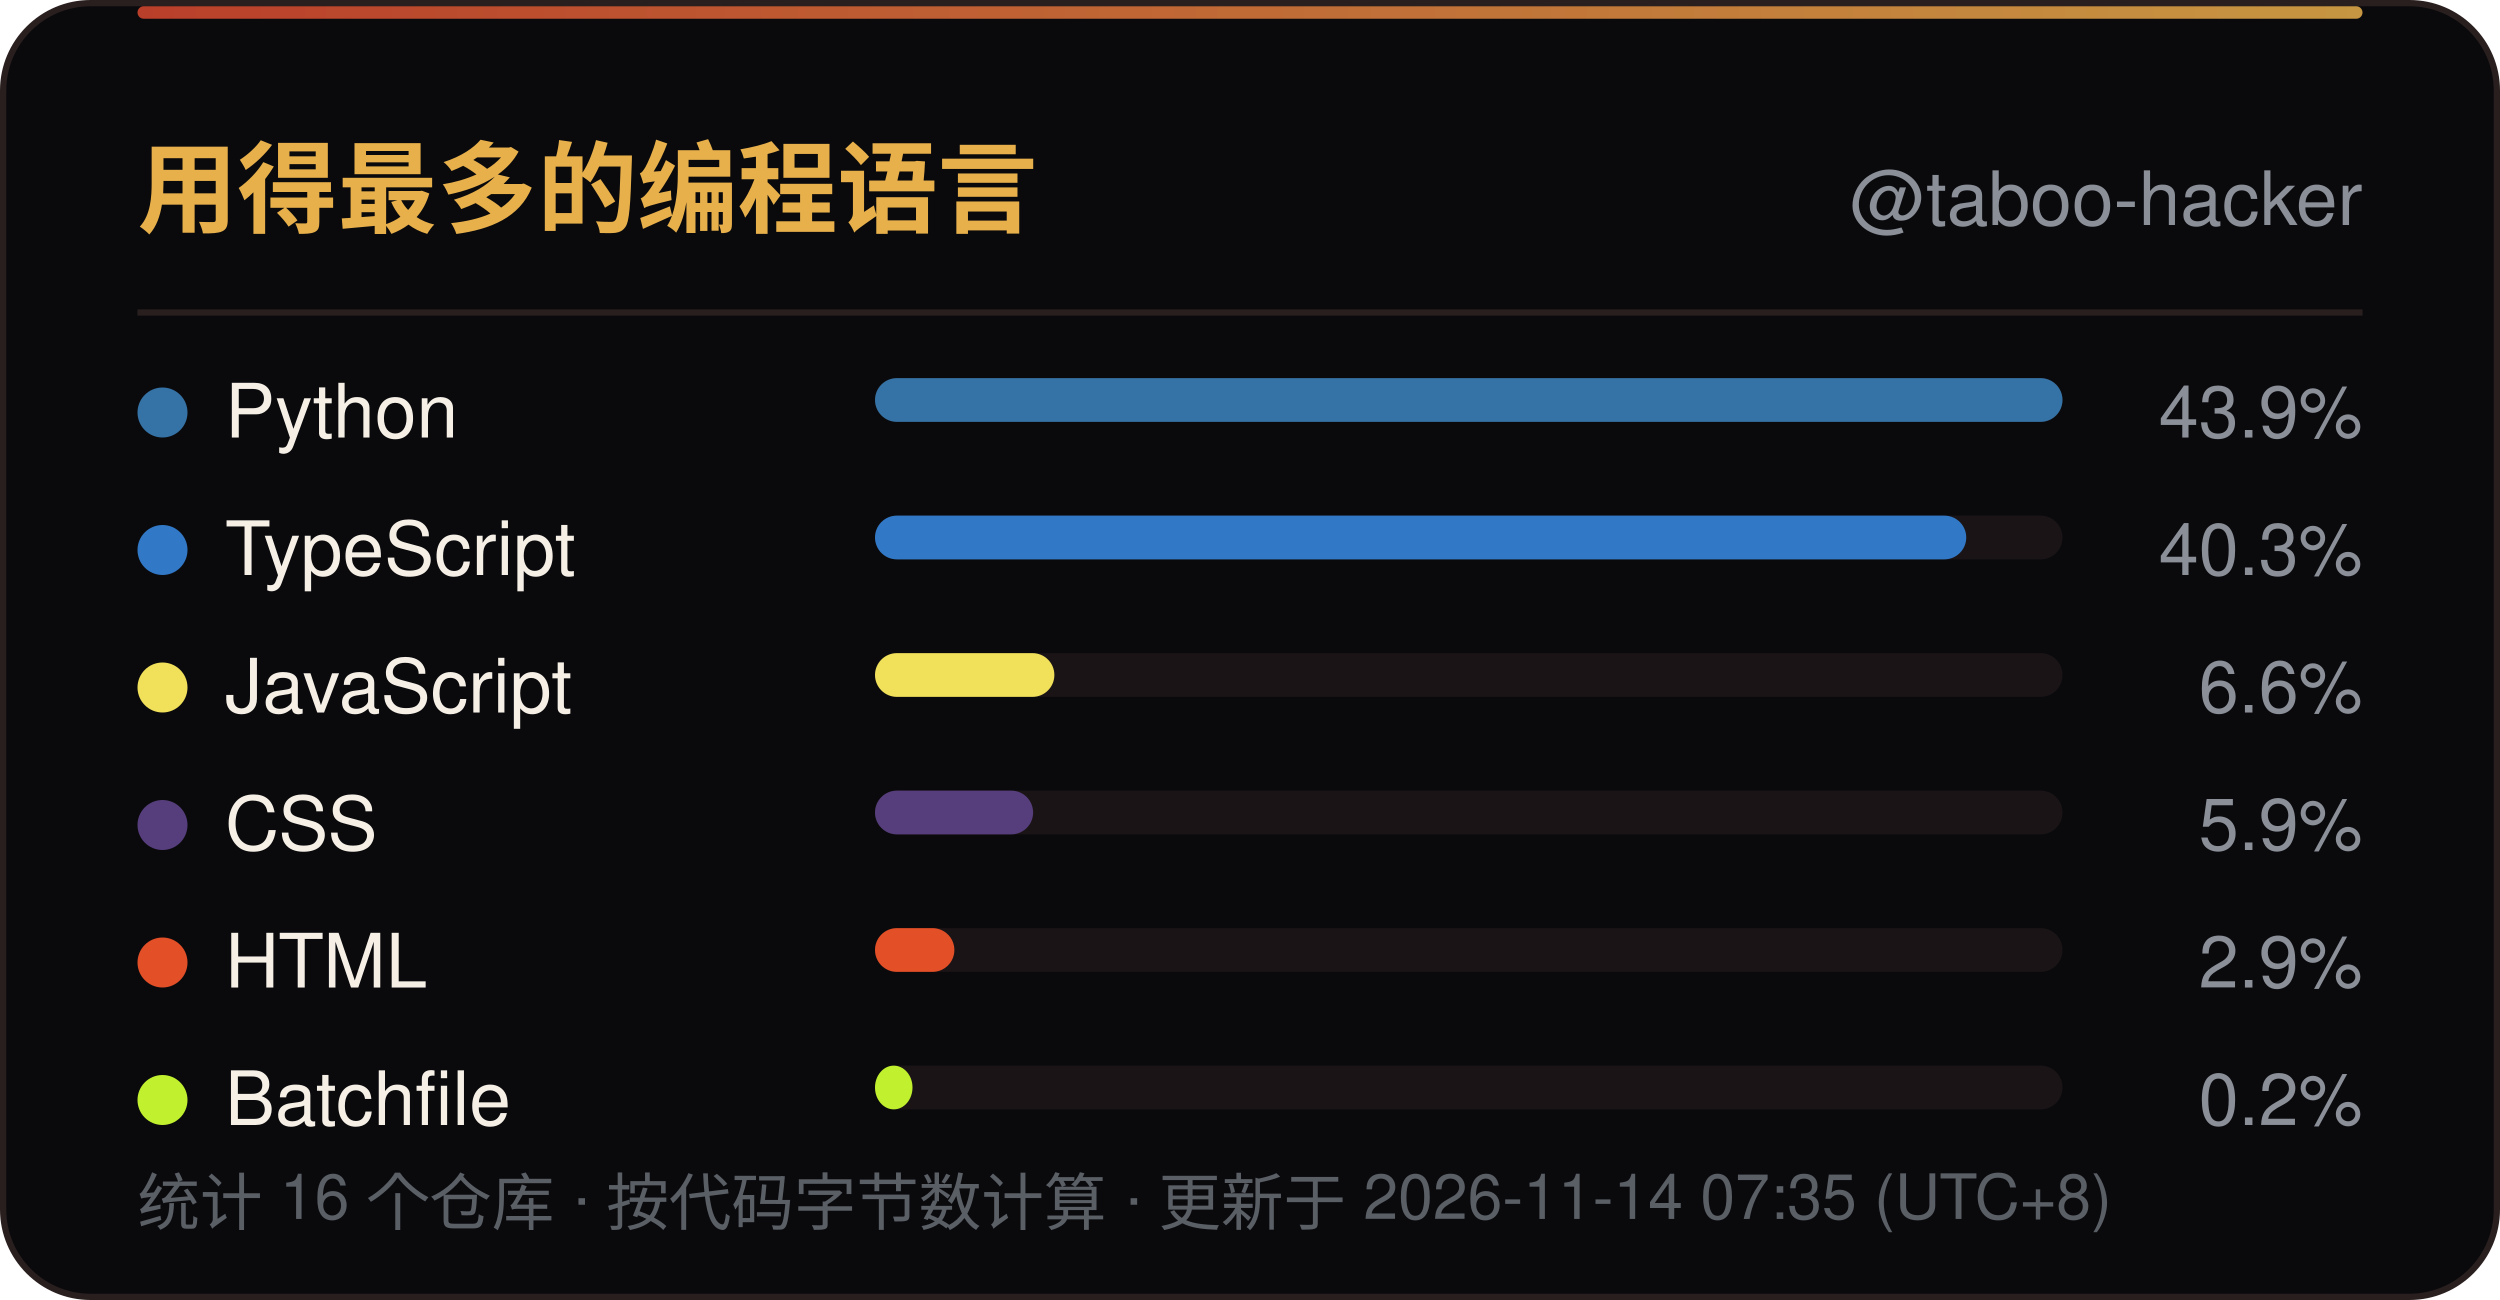
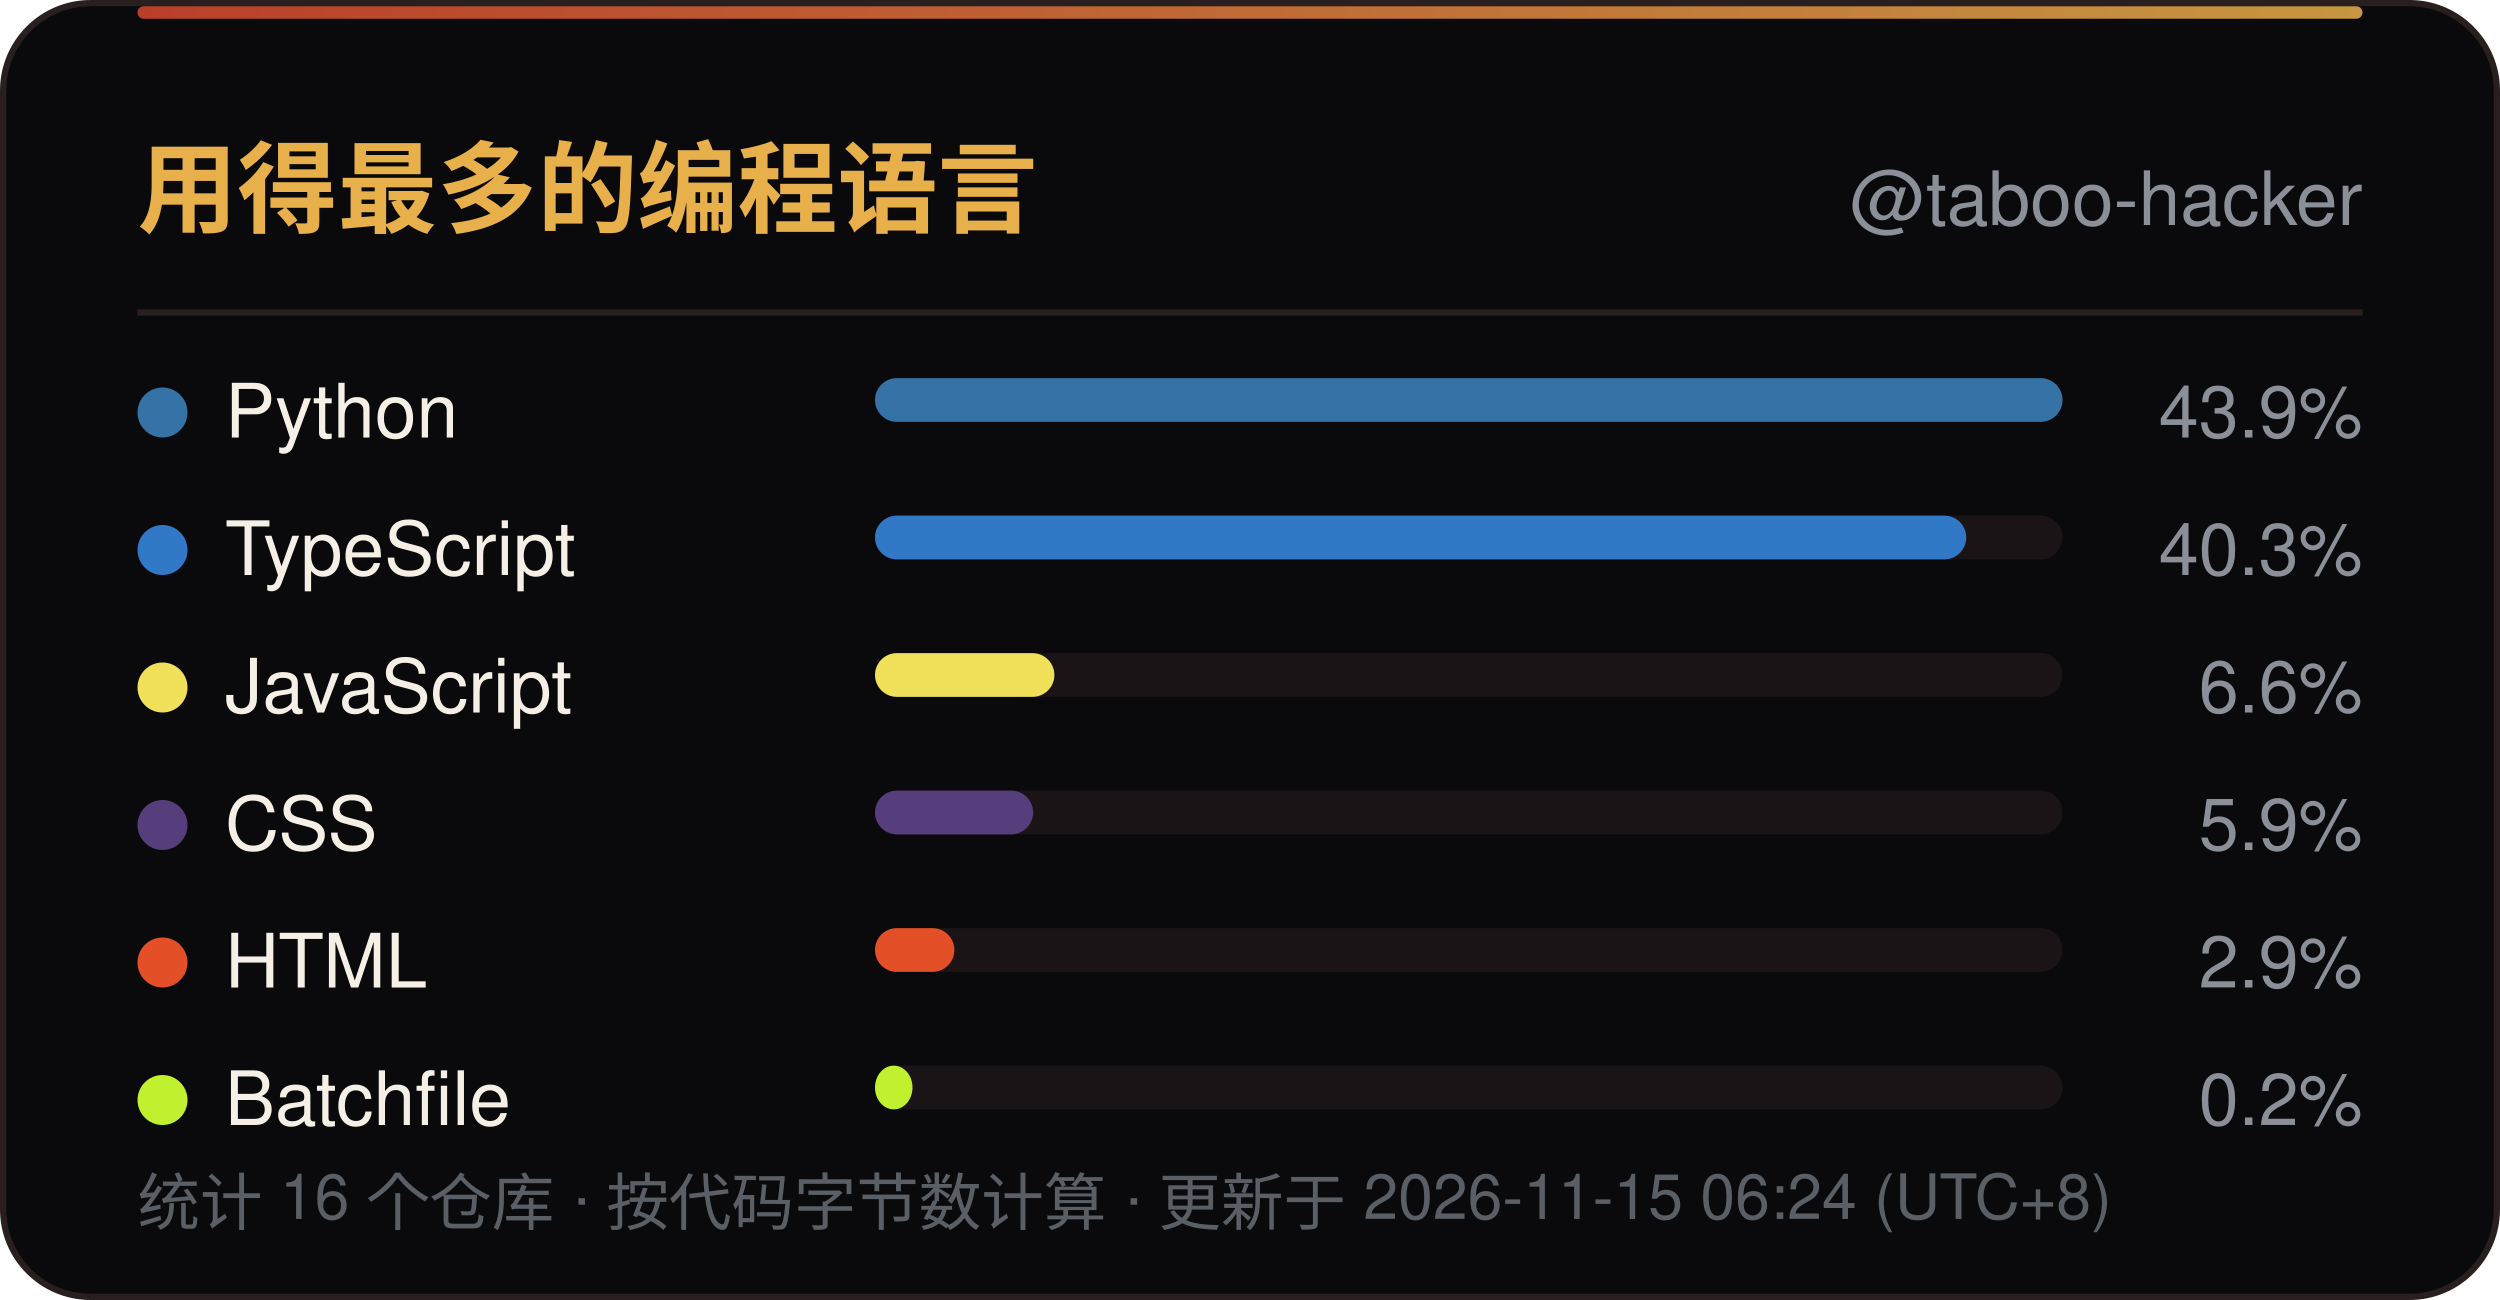
<svg xmlns="http://www.w3.org/2000/svg" width="400" height="208" viewBox="0 0 400 208" role="img" aria-label="用得最多的编程语言">
  <defs>
    <linearGradient id="line" x1="0" y1="0" x2="1" y2="0">
      <stop offset="0" stop-color="#D9482F" />
      <stop offset="1" stop-color="#E8B04B" />
    </linearGradient>
    <linearGradient id="sweep" x1="0" y1="0" x2="1" y2="0">
      <stop offset="0" stop-color="#E8B04B" stop-opacity="0" />
      <stop offset="0.5" stop-color="#E8B04B" stop-opacity="0.6" />
      <stop offset="1" stop-color="#E8B04B" stop-opacity="0" />
    </linearGradient>
  </defs>
  <rect x="0.5" y="0.5" width="399" height="207" rx="14" fill="#0A0A0D" stroke="#2A1F1F" />
  <rect x="22" y="1" width="356" height="2" rx="1" fill="url(#line)" opacity="0.85" />
  <rect x="-140" y="1" width="140" height="2.5" fill="url(#sweep)">
    <animate attributeName="x" values="-140;400" dur="6s" repeatCount="indefinite" />
  </rect>
  <text x="22" y="36" font-family="'Segoe UI',Ubuntu,'Microsoft YaHei','PingFang SC','Noto Sans SC',-apple-system,BlinkMacSystemFont,Helvetica,Arial,sans-serif" font-size="16" font-weight="700" fill="#E8B04B">用得最多的编程语言</text>
  <text x="378" y="36" text-anchor="end" font-family="'Segoe UI',Ubuntu,'Microsoft YaHei','PingFang SC','Noto Sans SC',-apple-system,BlinkMacSystemFont,Helvetica,Arial,sans-serif" font-size="12" fill="#8A8F98">@taboo-hacker</text>
  <line x1="22" y1="50" x2="378" y2="50" stroke="#2A1F1F" />
  <circle cx="26" cy="66.0" r="4" fill="#3572A5" />
  <text x="36" y="70.0" font-family="'Segoe UI',Ubuntu,'Microsoft YaHei','PingFang SC','Noto Sans SC',-apple-system,BlinkMacSystemFont,Helvetica,Arial,sans-serif" font-size="12" fill="#F5EFE6">Python</text>
  <rect x="140" y="60.5" width="190" height="7" rx="3.5" fill="#1A1416" />
  <rect x="140" y="60.5" width="190.0" height="7" rx="3.5" fill="#3572A5" />
  <text x="378" y="70.0" text-anchor="end" font-family="'Segoe UI',Ubuntu,'Microsoft YaHei','PingFang SC','Noto Sans SC',-apple-system,BlinkMacSystemFont,Helvetica,Arial,sans-serif" font-size="11.5" fill="#8A8F98">43.9%</text>
  <circle cx="26" cy="88.0" r="4" fill="#3178C6" />
  <text x="36" y="92.0" font-family="'Segoe UI',Ubuntu,'Microsoft YaHei','PingFang SC','Noto Sans SC',-apple-system,BlinkMacSystemFont,Helvetica,Arial,sans-serif" font-size="12" fill="#F5EFE6">TypeScript</text>
  <rect x="140" y="82.5" width="190" height="7" rx="3.5" fill="#1A1416" />
  <rect x="140" y="82.5" width="174.6" height="7" rx="3.5" fill="#3178C6" />
  <text x="378" y="92.0" text-anchor="end" font-family="'Segoe UI',Ubuntu,'Microsoft YaHei','PingFang SC','Noto Sans SC',-apple-system,BlinkMacSystemFont,Helvetica,Arial,sans-serif" font-size="11.5" fill="#8A8F98">40.3%</text>
  <circle cx="26" cy="110.0" r="4" fill="#F1E05A" />
  <text x="36" y="114.0" font-family="'Segoe UI',Ubuntu,'Microsoft YaHei','PingFang SC','Noto Sans SC',-apple-system,BlinkMacSystemFont,Helvetica,Arial,sans-serif" font-size="12" fill="#F5EFE6">JavaScript</text>
  <rect x="140" y="104.5" width="190" height="7" rx="3.5" fill="#1A1416" />
  <rect x="140" y="104.5" width="28.7" height="7" rx="3.5" fill="#F1E05A" />
  <text x="378" y="114.0" text-anchor="end" font-family="'Segoe UI',Ubuntu,'Microsoft YaHei','PingFang SC','Noto Sans SC',-apple-system,BlinkMacSystemFont,Helvetica,Arial,sans-serif" font-size="11.5" fill="#8A8F98">6.6%</text>
  <circle cx="26" cy="132.0" r="4" fill="#563D7C" />
  <text x="36" y="136.0" font-family="'Segoe UI',Ubuntu,'Microsoft YaHei','PingFang SC','Noto Sans SC',-apple-system,BlinkMacSystemFont,Helvetica,Arial,sans-serif" font-size="12" fill="#F5EFE6">CSS</text>
  <rect x="140" y="126.5" width="190" height="7" rx="3.5" fill="#1A1416" />
  <rect x="140" y="126.5" width="25.3" height="7" rx="3.5" fill="#563D7C" />
  <text x="378" y="136.0" text-anchor="end" font-family="'Segoe UI',Ubuntu,'Microsoft YaHei','PingFang SC','Noto Sans SC',-apple-system,BlinkMacSystemFont,Helvetica,Arial,sans-serif" font-size="11.5" fill="#8A8F98">5.9%</text>
  <circle cx="26" cy="154.0" r="4" fill="#E34F26" />
  <text x="36" y="158.0" font-family="'Segoe UI',Ubuntu,'Microsoft YaHei','PingFang SC','Noto Sans SC',-apple-system,BlinkMacSystemFont,Helvetica,Arial,sans-serif" font-size="12" fill="#F5EFE6">HTML</text>
  <rect x="140" y="148.5" width="190" height="7" rx="3.5" fill="#1A1416" />
  <rect x="140" y="148.5" width="12.7" height="7" rx="3.5" fill="#E34F26" />
  <text x="378" y="158.0" text-anchor="end" font-family="'Segoe UI',Ubuntu,'Microsoft YaHei','PingFang SC','Noto Sans SC',-apple-system,BlinkMacSystemFont,Helvetica,Arial,sans-serif" font-size="11.5" fill="#8A8F98">2.9%</text>
  <circle cx="26" cy="176.0" r="4" fill="#C1F12E" />
  <text x="36" y="180.0" font-family="'Segoe UI',Ubuntu,'Microsoft YaHei','PingFang SC','Noto Sans SC',-apple-system,BlinkMacSystemFont,Helvetica,Arial,sans-serif" font-size="12" fill="#F5EFE6">Batchfile</text>
  <rect x="140" y="170.5" width="190" height="7" rx="3.5" fill="#1A1416" />
  <rect x="140" y="170.5" width="6.0" height="7" rx="3.5" fill="#C1F12E" />
  <text x="378" y="180.0" text-anchor="end" font-family="'Segoe UI',Ubuntu,'Microsoft YaHei','PingFang SC','Noto Sans SC',-apple-system,BlinkMacSystemFont,Helvetica,Arial,sans-serif" font-size="11.5" fill="#8A8F98">0.2%</text>
-   <text x="22" y="196" font-family="'Segoe UI',Ubuntu,'Microsoft YaHei','PingFang SC','Noto Sans SC',-apple-system,BlinkMacSystemFont,Helvetica,Arial,sans-serif" font-size="10" fill="#5A5F66">统计 16 个仓库 · 按代码字节数计算 · 更新于 2026-11-14 07:35 (UTC+8)</text>
+   <text x="22" y="196" font-family="'Segoe UI',Ubuntu,'Microsoft YaHei','PingFang SC','Noto Sans SC',-apple-system,BlinkMacSystemFont,Helvetica,Arial,sans-serif" font-size="10" fill="#5A5F66">统计 16 个仓库 · 按代码字节数计算 · 更新于 2026-11-15 06:24 (UTC+8)</text>
</svg>
